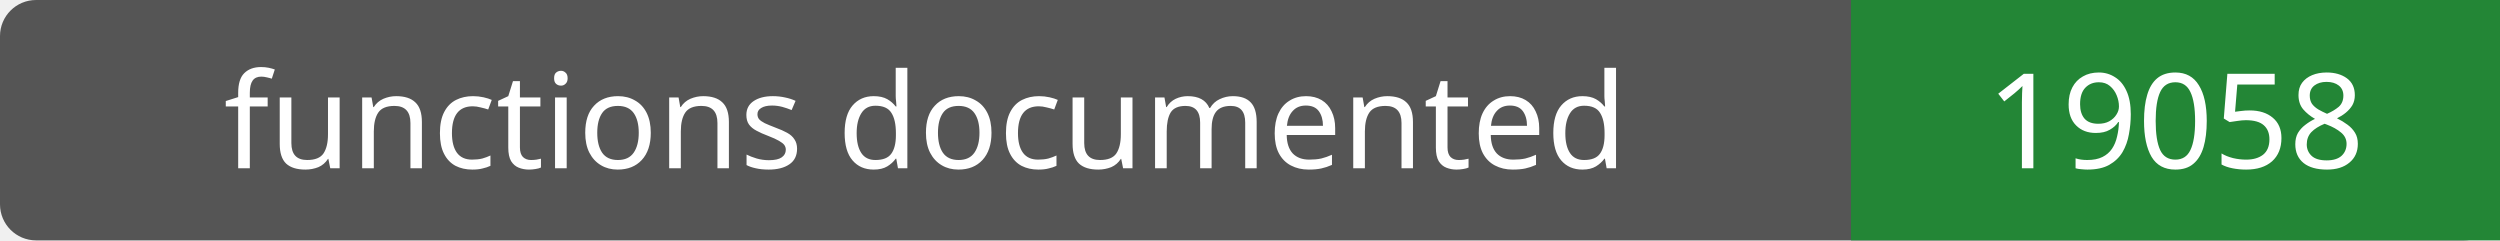
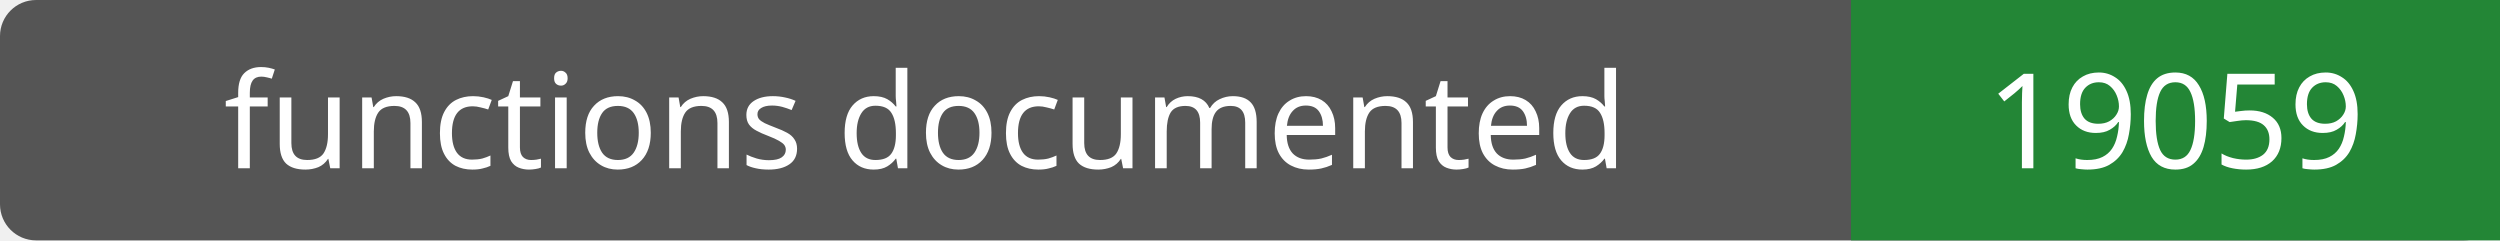
- <svg xmlns="http://www.w3.org/2000/svg" width="208" height="20" role="img" aria-label="functions documented: 19058">
+ <svg xmlns="http://www.w3.org/2000/svg" width="208" height="20" role="img" aria-label="functions documented: 19059">
  <rect width="208" height="20" rx="3" fill="#555" />
  <path fill="#238636" d="M154 0h54v20H154z" />
  <g fill="#fff" text-anchor="middle" font-family="Verdana,sans-serif" font-size="11">
    <text x="77.0" y="14">functions documented</text>
-     <text x="181.0" y="14">19058</text>
+     <text x="181.0" y="14">19059</text>
  </g>
</svg>
